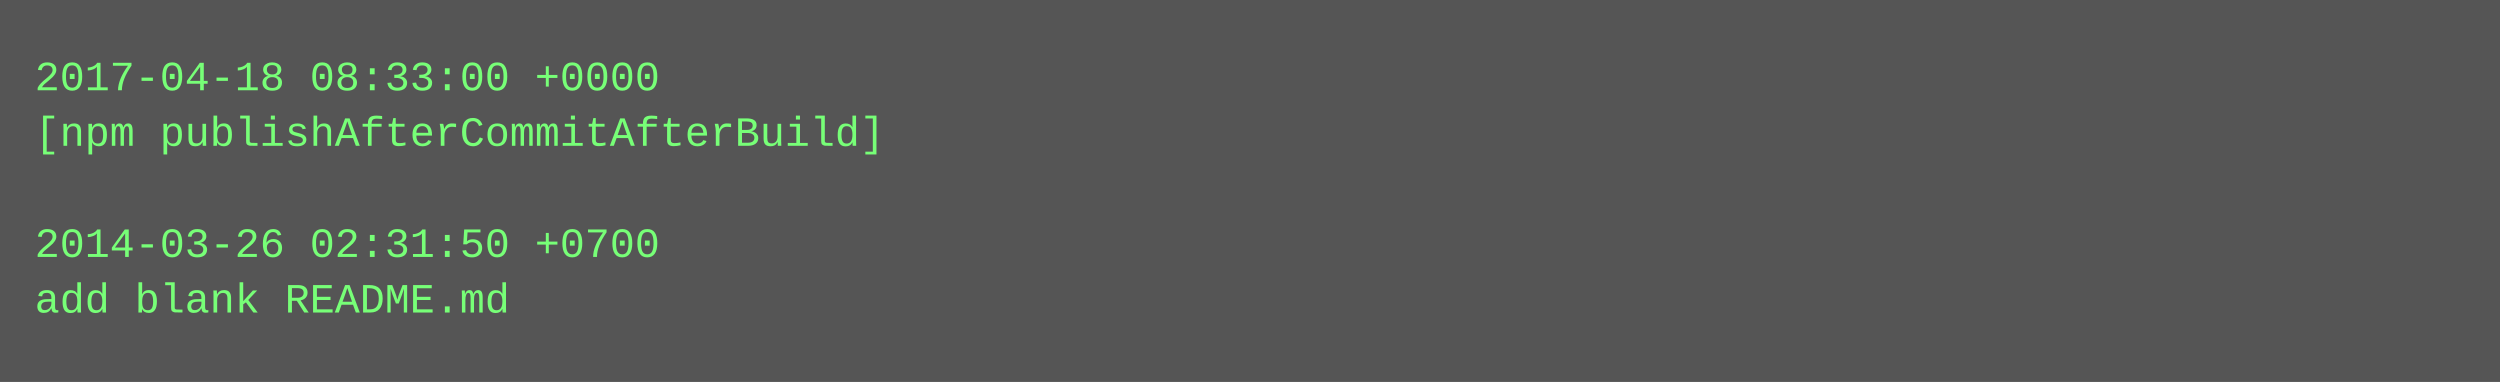
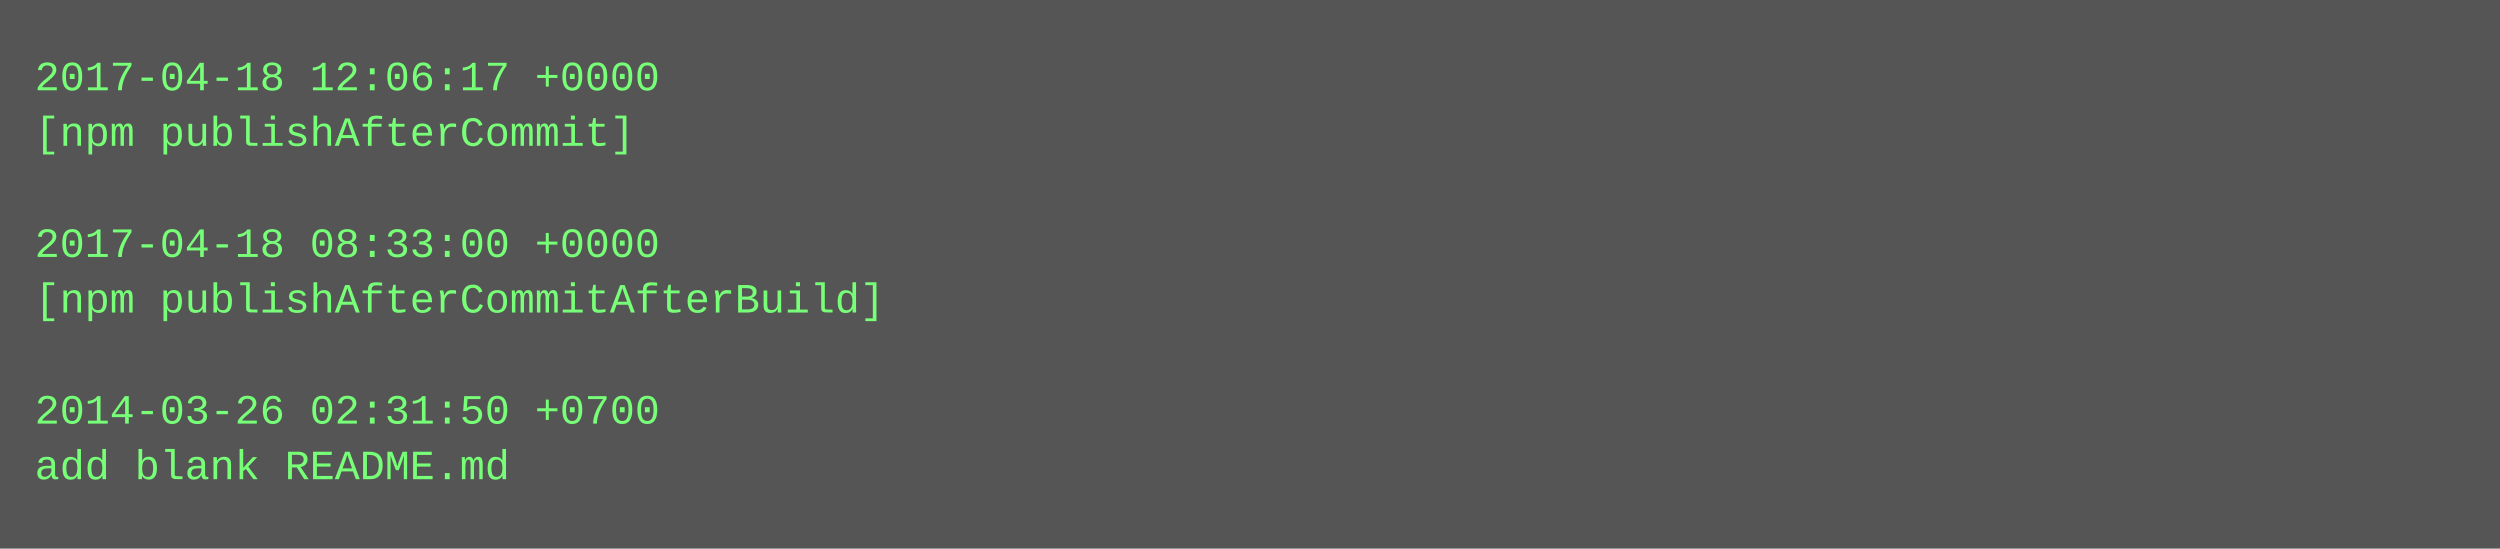
- <svg xmlns="http://www.w3.org/2000/svg" height="110" width="720">
-   <rect height="110" fill="#555" width="720" />
+ <svg xmlns="http://www.w3.org/2000/svg" height="158" width="720">
+   <rect height="158" fill="#555" width="720" />
  <text fill="#7f7" font-family="Courier New" font-size="12" xml:space="preserve">
-     <tspan x="10" y="26">2017-04-18 08:33:00 +0000</tspan>
-     <tspan x="10" y="42">[npm publishAfterCommitAfterBuild]</tspan>
+     <tspan x="10" y="26">2017-04-18 12:06:17 +0000</tspan>
+     <tspan x="10" y="42">[npm publishAfterCommit]</tspan>
    <tspan x="10" y="58" />
-     <tspan x="10" y="74">2014-03-26 02:31:50 +0700</tspan>
-     <tspan x="10" y="90">add blank README.md</tspan>
+     <tspan x="10" y="74">2017-04-18 08:33:00 +0000</tspan>
+     <tspan x="10" y="90">[npm publishAfterCommitAfterBuild]</tspan>
+     <tspan x="10" y="106" />
+     <tspan x="10" y="122">2014-03-26 02:31:50 +0700</tspan>
+     <tspan x="10" y="138">add blank README.md</tspan>
  </text>
</svg>
